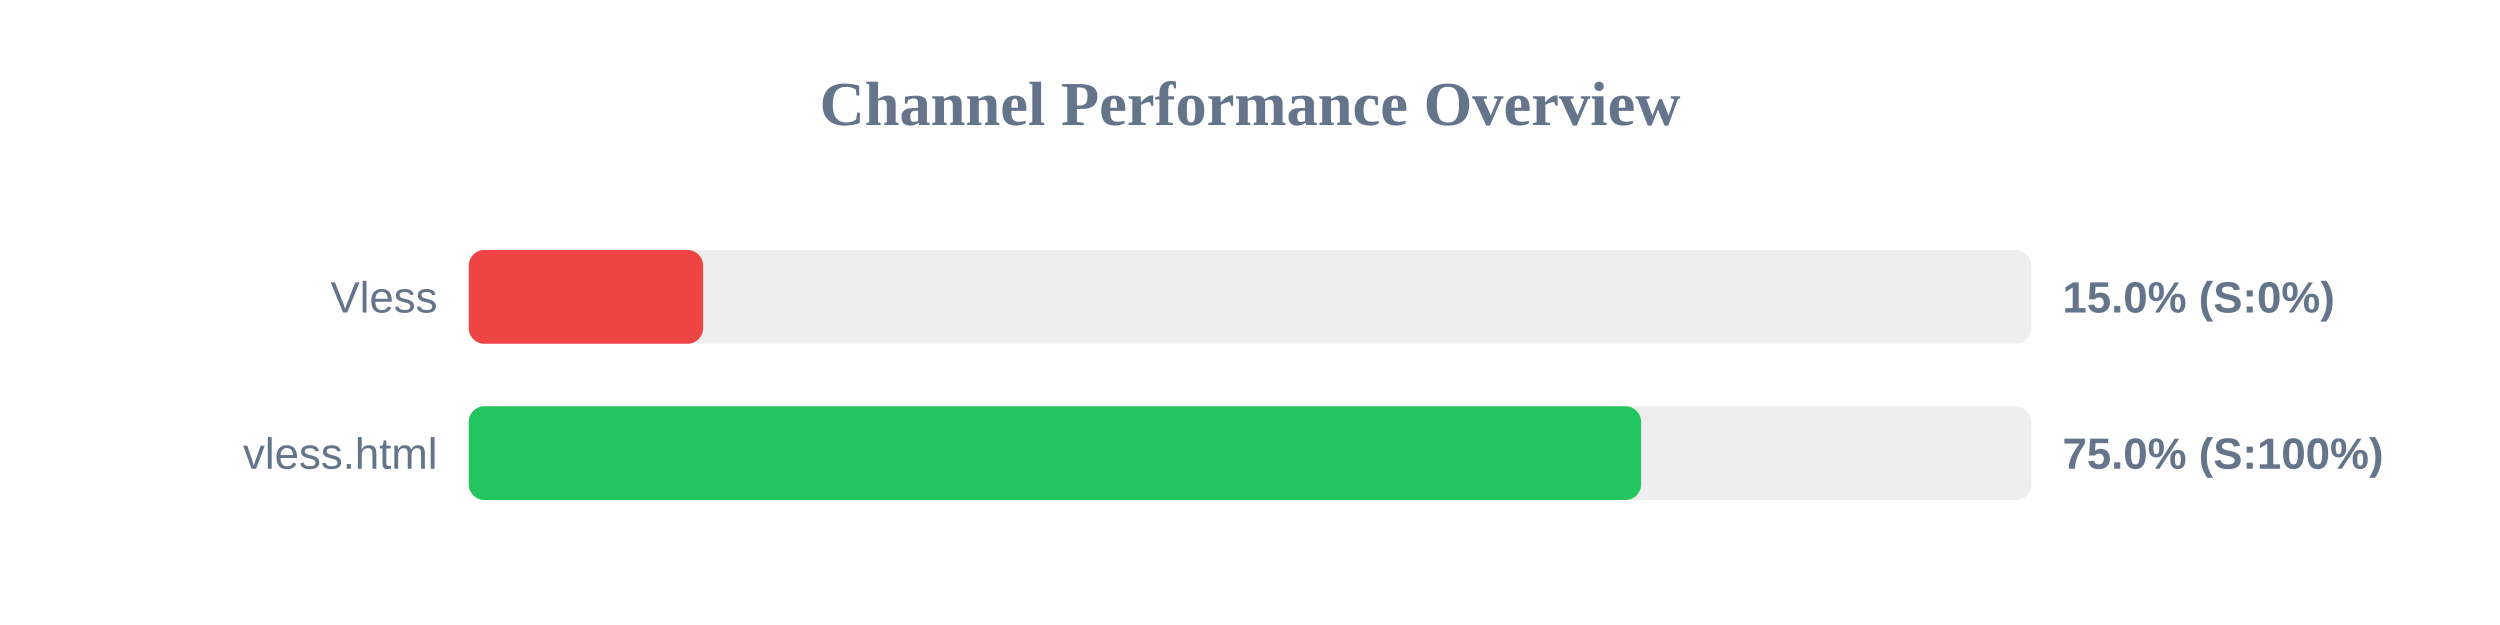
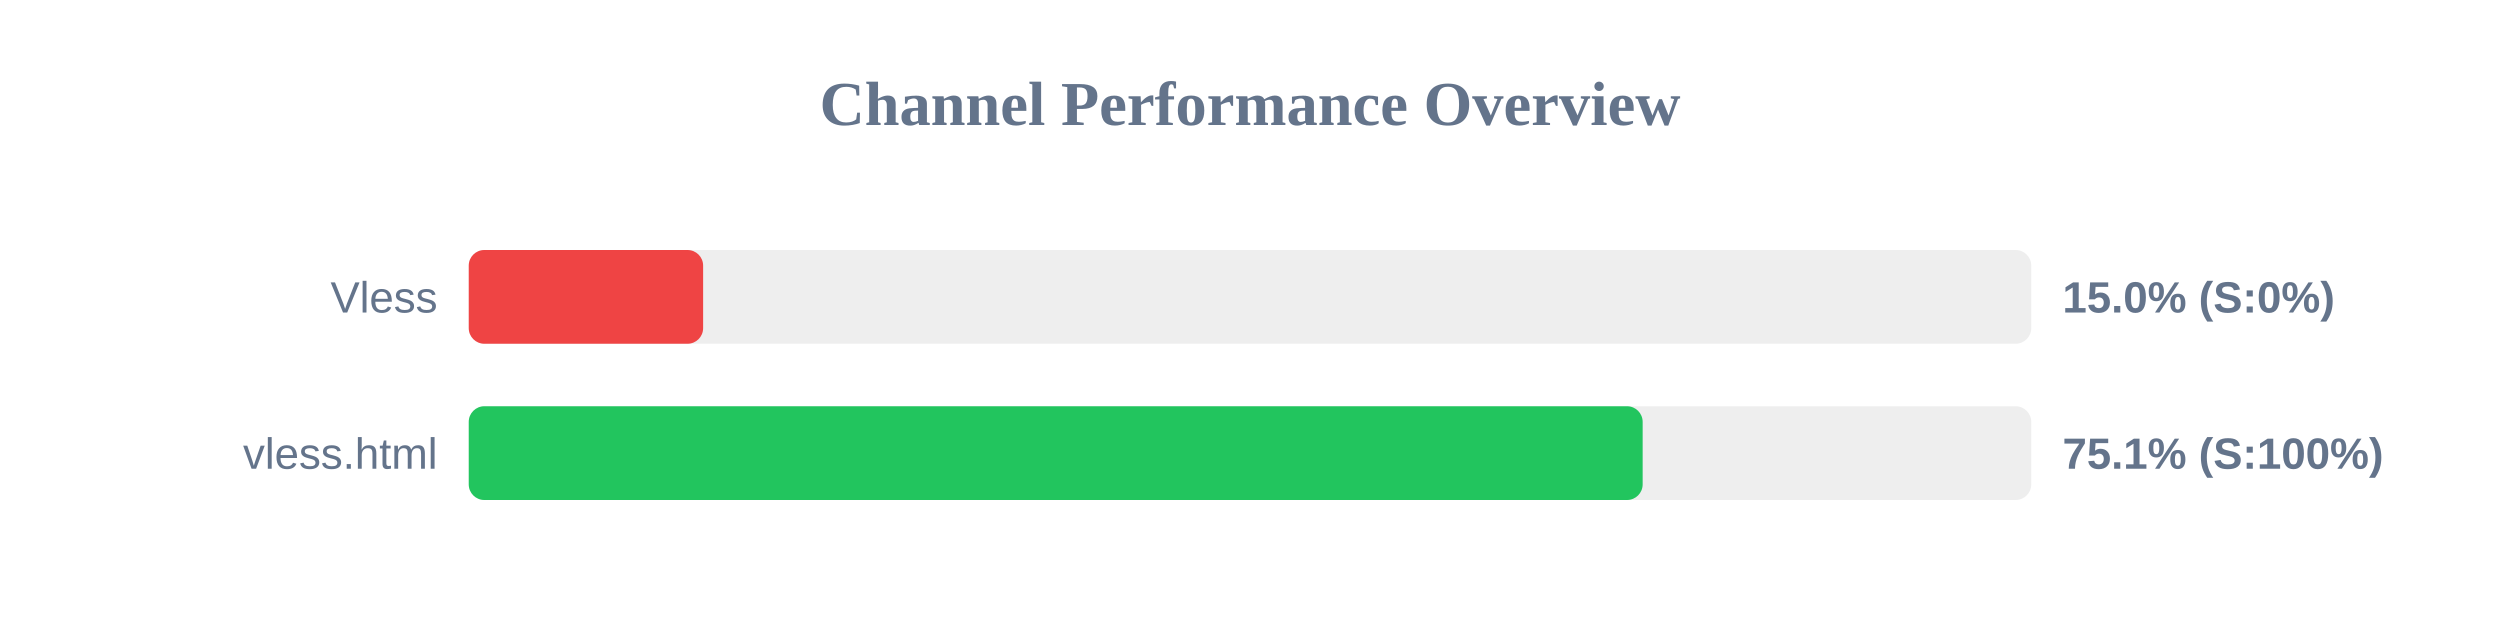
<svg xmlns="http://www.w3.org/2000/svg" width="800" height="200" version="1.1">
  <style>
        .row { font: 14px Arial; fill: #64748b; }
        .score { font: bold 14px Arial; fill: #64748b; }
    </style>
  <text x="400" y="40" text-anchor="middle" font-size="20px" font-weight="bold" fill="#64748b">Channel Performance Overview</text>
  <rect x="150" y="80" width="500" height="30" fill="#eee" rx="5" />
  <rect x="150" y="80" width="75.0" height="30" fill="#ef4444" rx="5" />
  <text x="140" y="100" text-anchor="end" class="row">Vless</text>
  <text x="660" y="100" text-anchor="start" class="score">15.0% (S:0%)</text>
  <rect x="150" y="130" width="500" height="30" fill="#eee" rx="5" />
-   <rect x="150" y="130" width="375.15" height="30" fill="#22c55e" rx="5" />
+   <rect x="150" y="130" width="375.65" height="30" fill="#22c55e" rx="5" />
  <text x="140" y="150" text-anchor="end" class="row">vless.html</text>
-   <text x="660" y="150" text-anchor="start" class="score">75.0% (S:100%)</text>
+   <text x="660" y="150" text-anchor="start" class="score">75.1% (S:100%)</text>
</svg>
